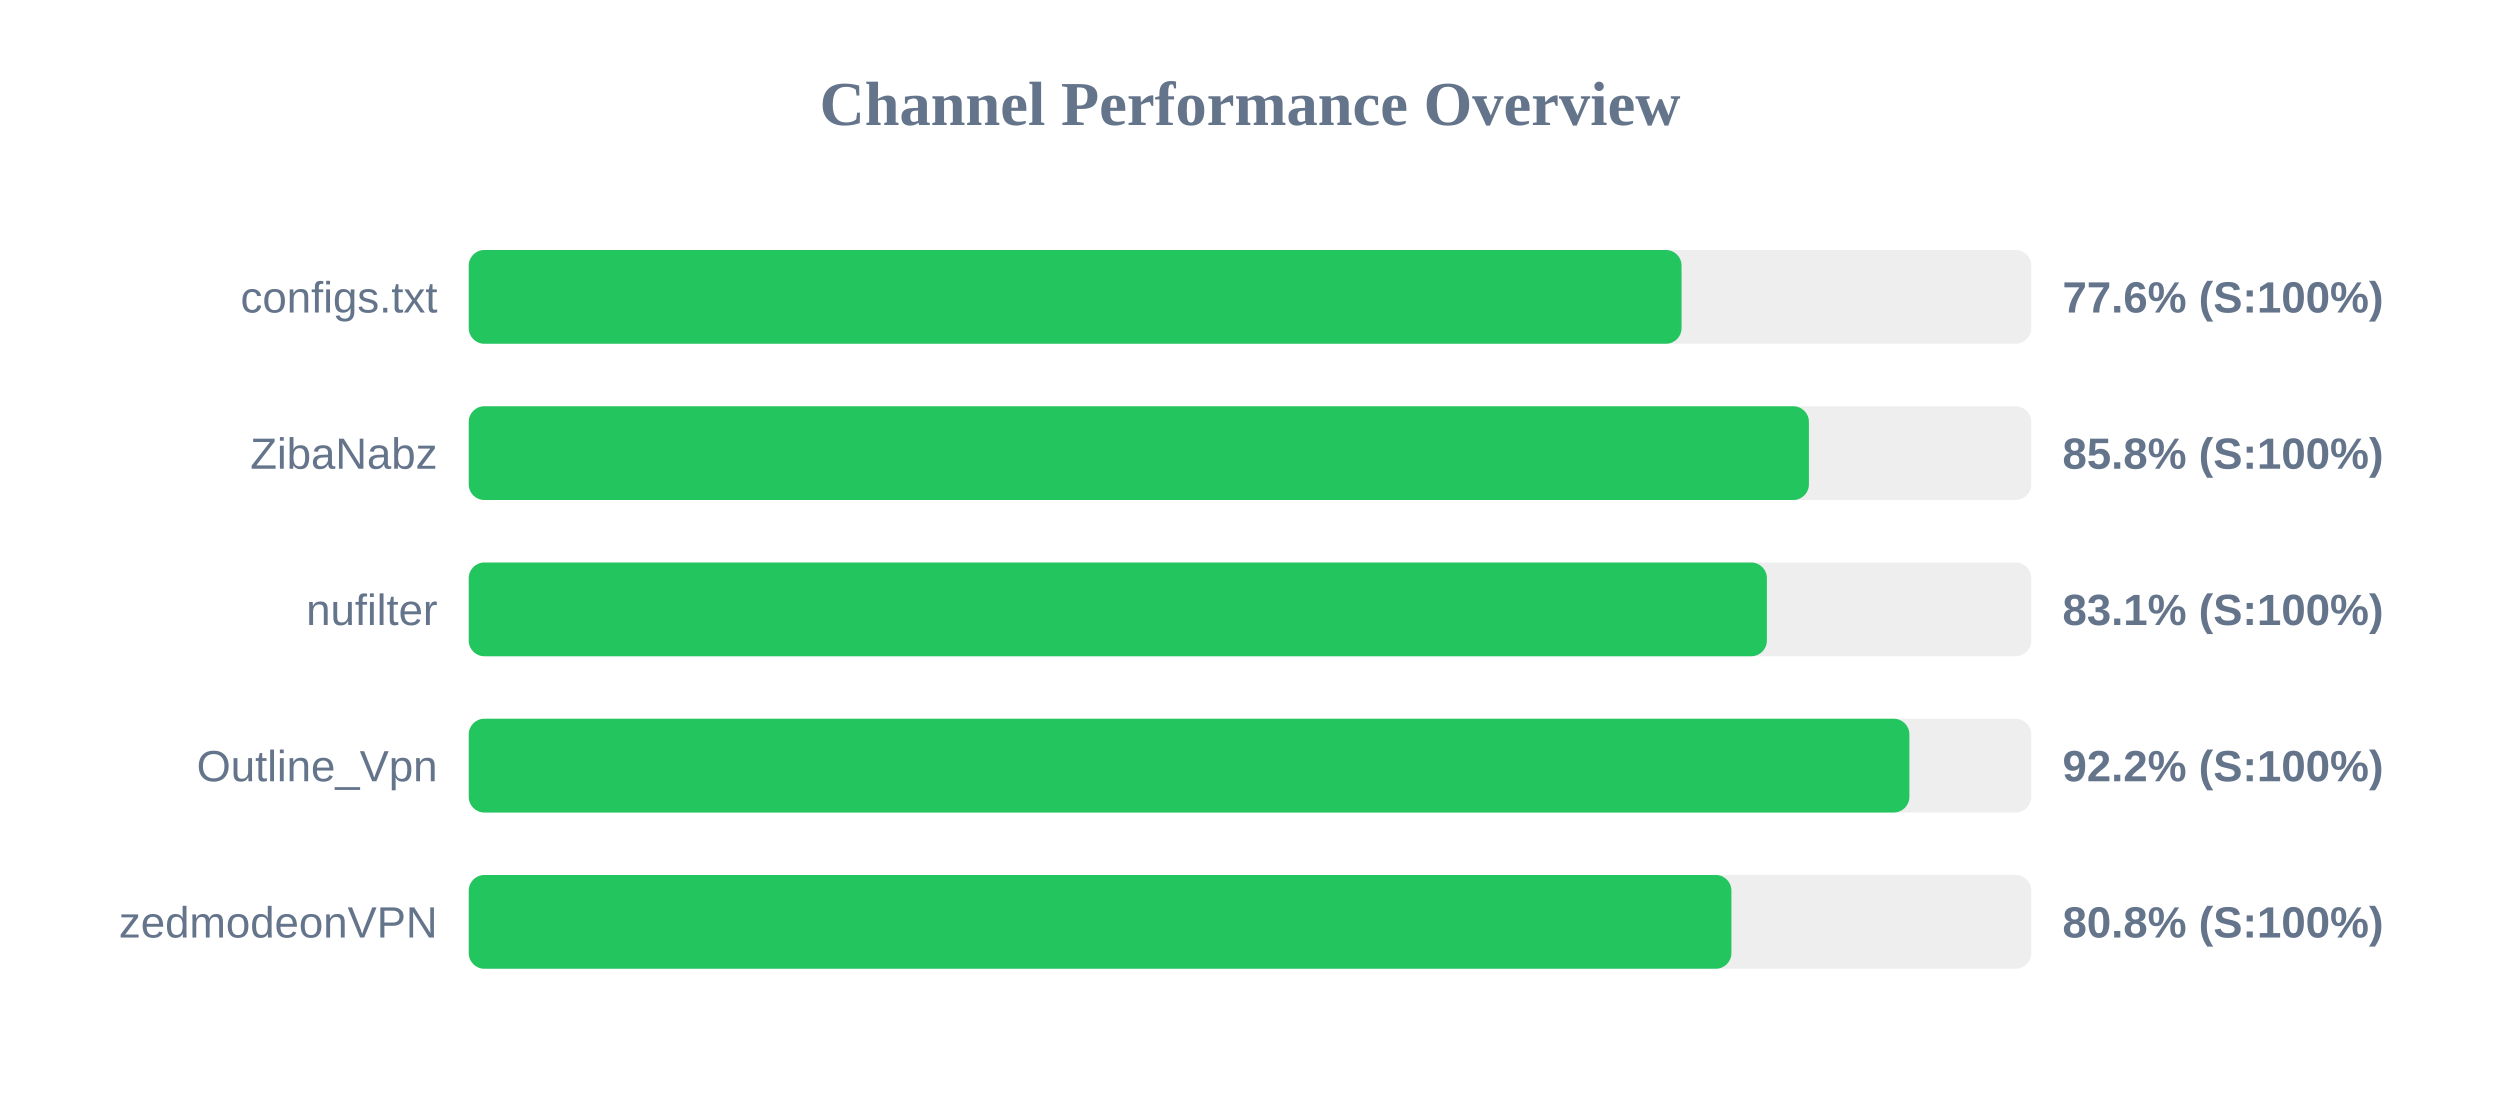
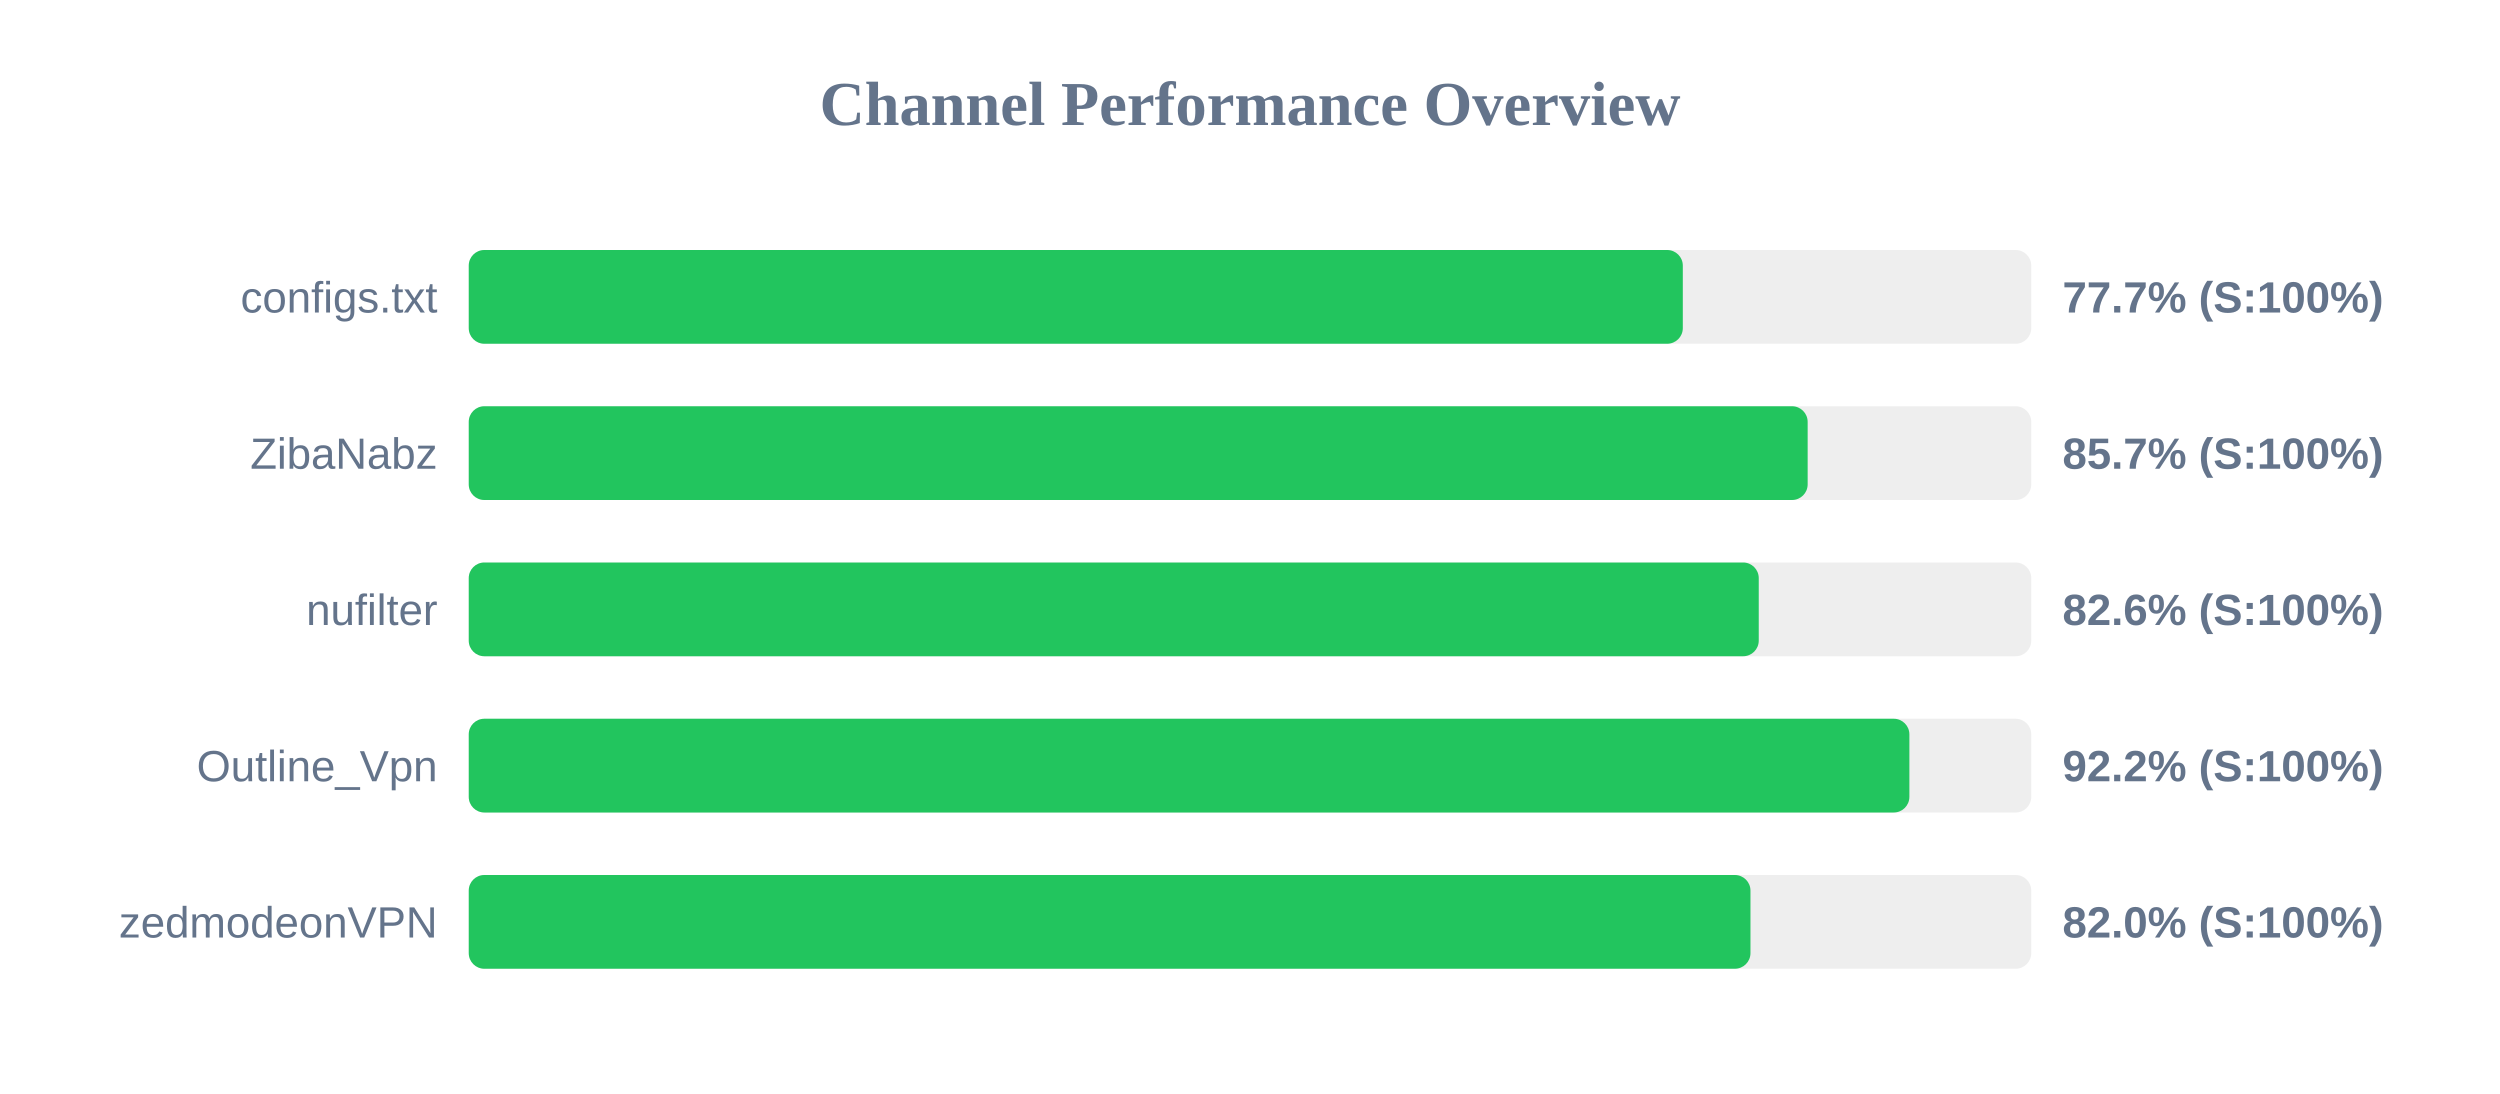
<svg xmlns="http://www.w3.org/2000/svg" width="800" height="350" version="1.1">
  <style>
        .row { font: 14px Arial; fill: #64748b; }
        .score { font: bold 14px Arial; fill: #64748b; }
    </style>
  <text x="400" y="40" text-anchor="middle" font-size="20px" font-weight="bold" fill="#64748b">Channel Performance Overview</text>
  <rect x="150" y="80" width="500" height="30" fill="#eee" rx="5" />
-   <rect x="150" y="80" width="388.1" height="30" fill="#22c55e" rx="5" />
+   <rect x="150" y="80" width="388.5" height="30" fill="#22c55e" rx="5" />
  <text x="140" y="100" text-anchor="end" class="row">configs.txt</text>
-   <text x="660" y="100" text-anchor="start" class="score">77.6% (S:100%)</text>
+   <text x="660" y="100" text-anchor="start" class="score">77.7% (S:100%)</text>
  <rect x="150" y="130" width="500" height="30" fill="#eee" rx="5" />
-   <rect x="150" y="130" width="428.85" height="30" fill="#22c55e" rx="5" />
+   <rect x="150" y="130" width="428.45" height="30" fill="#22c55e" rx="5" />
  <text x="140" y="150" text-anchor="end" class="row">ZibaNabz</text>
-   <text x="660" y="150" text-anchor="start" class="score">85.8% (S:100%)</text>
+   <text x="660" y="150" text-anchor="start" class="score">85.7% (S:100%)</text>
  <rect x="150" y="180" width="500" height="30" fill="#eee" rx="5" />
-   <rect x="150" y="180" width="415.4" height="30" fill="#22c55e" rx="5" />
+   <rect x="150" y="180" width="412.8" height="30" fill="#22c55e" rx="5" />
  <text x="140" y="200" text-anchor="end" class="row">nufilter</text>
-   <text x="660" y="200" text-anchor="start" class="score">83.1% (S:100%)</text>
+   <text x="660" y="200" text-anchor="start" class="score">82.6% (S:100%)</text>
  <rect x="150" y="230" width="500" height="30" fill="#eee" rx="5" />
  <rect x="150" y="230" width="461.0" height="30" fill="#22c55e" rx="5" />
  <text x="140" y="250" text-anchor="end" class="row">Outline_Vpn</text>
  <text x="660" y="250" text-anchor="start" class="score">92.2% (S:100%)</text>
  <rect x="150" y="280" width="500" height="30" fill="#eee" rx="5" />
-   <rect x="150" y="280" width="404.05" height="30" fill="#22c55e" rx="5" />
+   <rect x="150" y="280" width="410.15" height="30" fill="#22c55e" rx="5" />
  <text x="140" y="300" text-anchor="end" class="row">zedmodeonVPN</text>
-   <text x="660" y="300" text-anchor="start" class="score">80.8% (S:100%)</text>
+   <text x="660" y="300" text-anchor="start" class="score">82.0% (S:100%)</text>
</svg>
